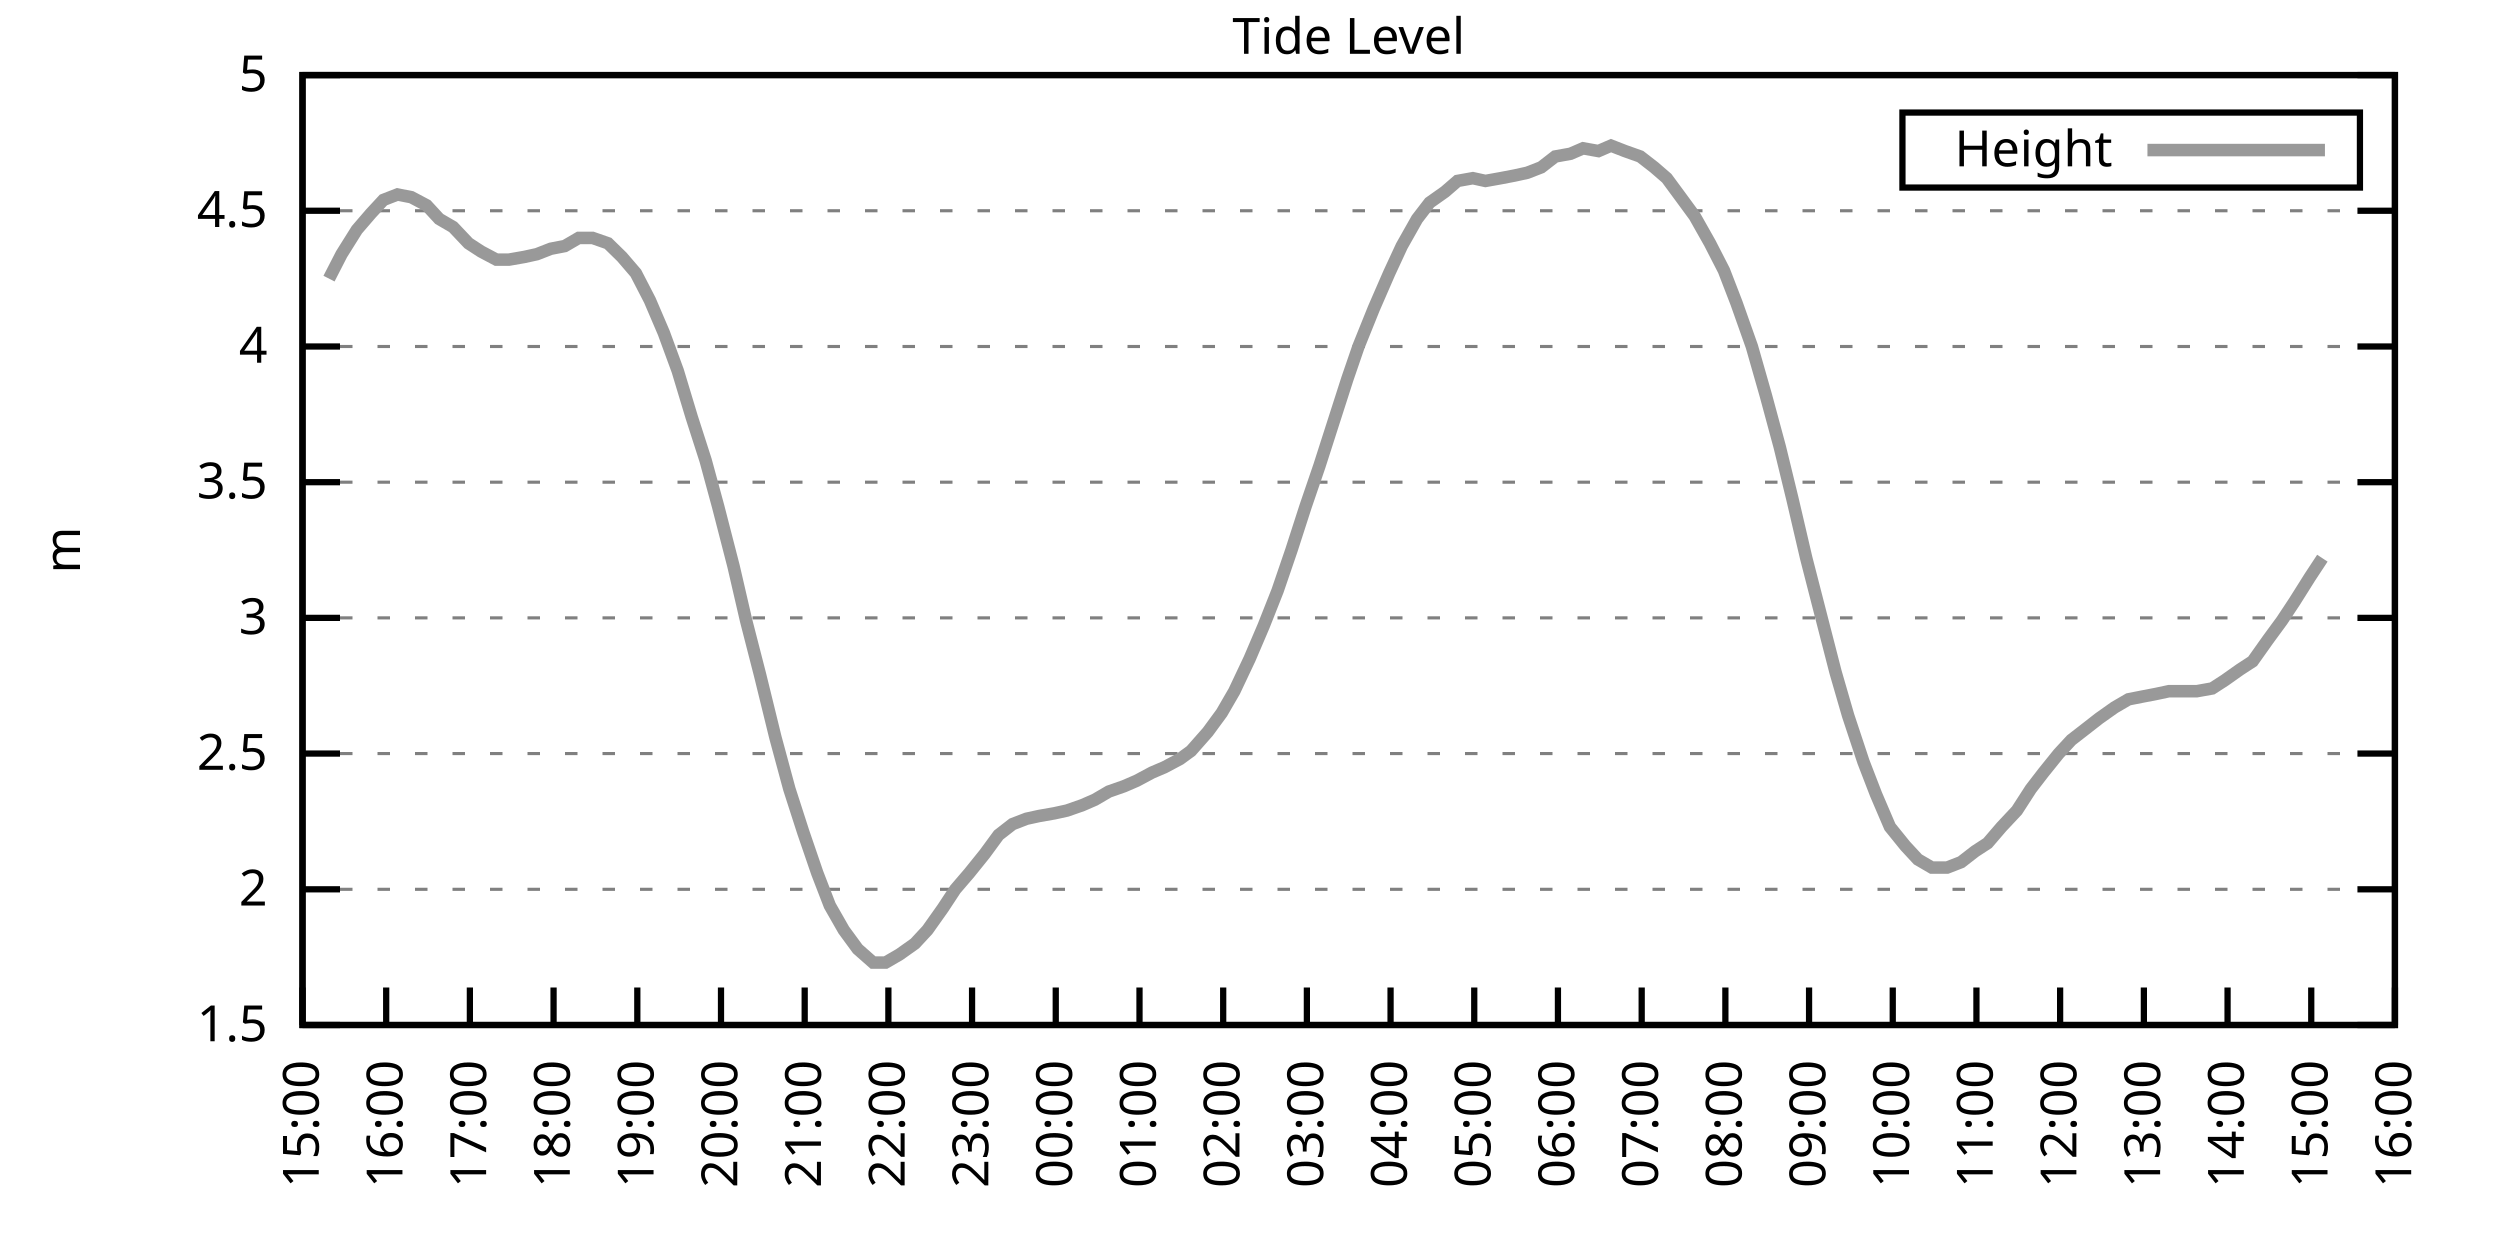
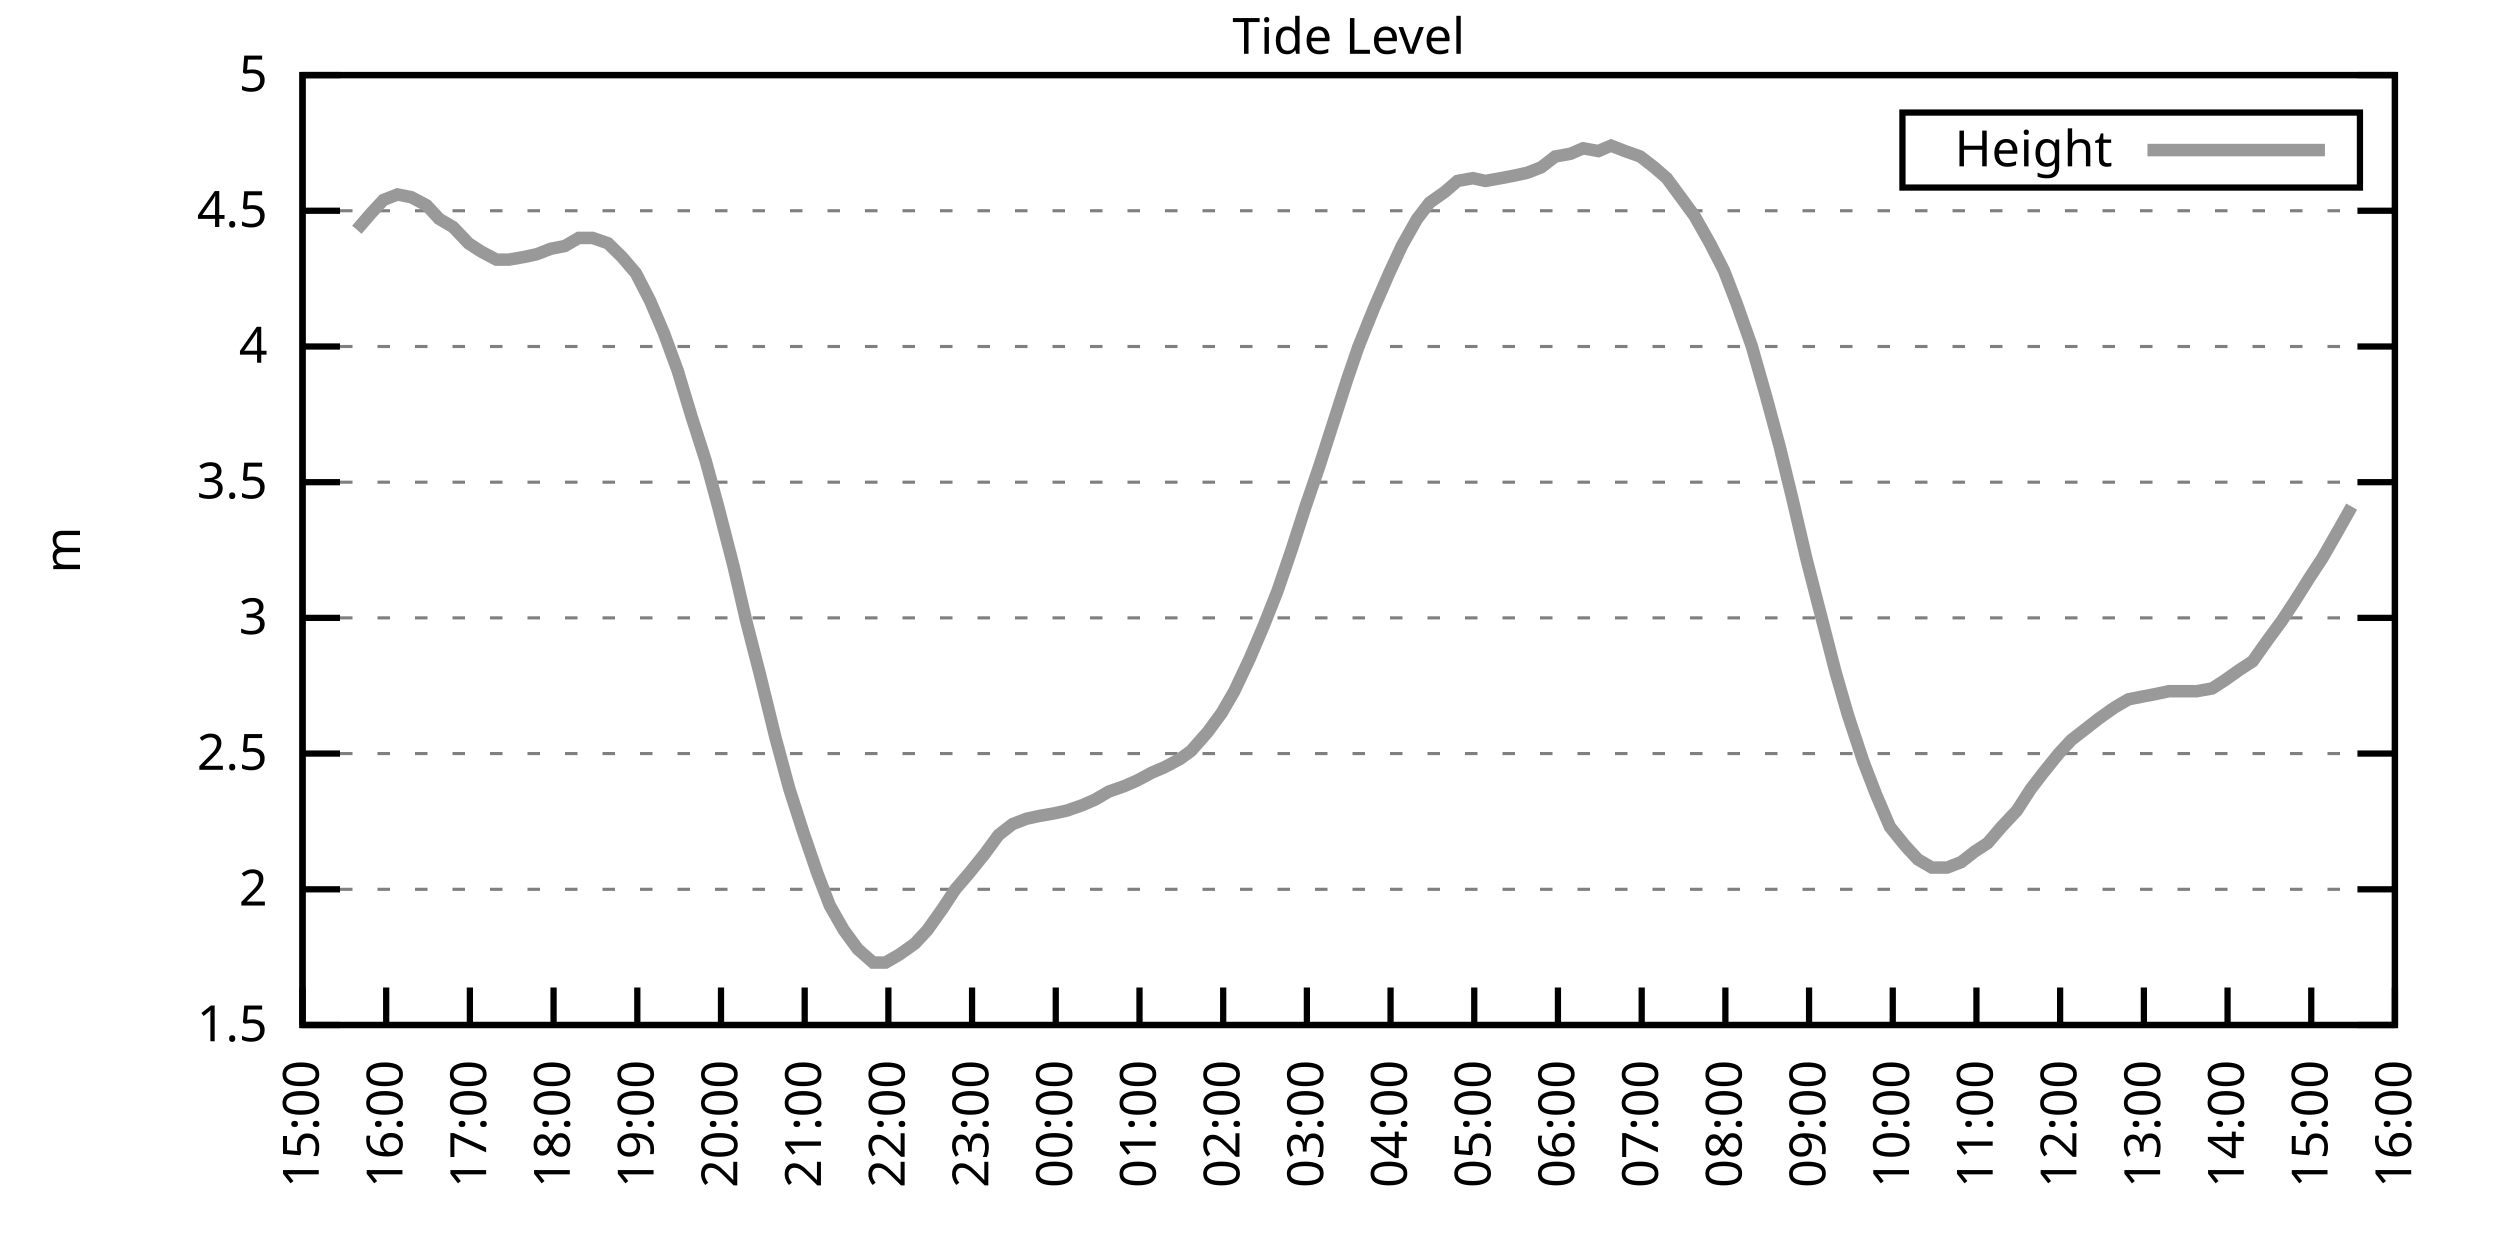
<svg xmlns="http://www.w3.org/2000/svg" xmlns:xlink="http://www.w3.org/1999/xlink" width="400" height="200" viewBox="0 0 400 200">
  <g id="gnuplot_canvas">
    <rect x="0" y="0" width="400" height="200" fill="none" />
    <defs>
      <circle id="gpDot" r="0.5" stroke-width="0.5" stroke="currentColor" />
      <path id="gpPt0" stroke-width="0.333" stroke="currentColor" d="M-1,0 h2 M0,-1 v2" />
      <path id="gpPt1" stroke-width="0.333" stroke="currentColor" d="M-1,-1 L1,1 M1,-1 L-1,1" />
      <path id="gpPt2" stroke-width="0.333" stroke="currentColor" d="M-1,0 L1,0 M0,-1 L0,1 M-1,-1 L1,1 M-1,1 L1,-1" />
      <rect id="gpPt3" stroke-width="0.333" stroke="currentColor" x="-1" y="-1" width="2" height="2" />
      <rect id="gpPt4" stroke-width="0.333" stroke="currentColor" fill="currentColor" x="-1" y="-1" width="2" height="2" />
      <circle id="gpPt5" stroke-width="0.333" stroke="currentColor" cx="0" cy="0" r="1" />
      <use xlink:href="#gpPt5" id="gpPt6" fill="currentColor" stroke="none" />
      <path id="gpPt7" stroke-width="0.333" stroke="currentColor" d="M0,-1.33 L-1.33,0.67 L1.33,0.67 z" />
      <use xlink:href="#gpPt7" id="gpPt8" fill="currentColor" stroke="none" />
      <use xlink:href="#gpPt7" id="gpPt9" stroke="currentColor" transform="rotate(180)" />
      <use xlink:href="#gpPt9" id="gpPt10" fill="currentColor" stroke="none" />
      <use xlink:href="#gpPt3" id="gpPt11" stroke="currentColor" transform="rotate(45)" />
      <use xlink:href="#gpPt11" id="gpPt12" fill="currentColor" stroke="none" />
      <path id="gpPt13" stroke-width="0.333" stroke="currentColor" d="M0,1.330 L1.265,0.411 L0.782,-1.067 L-0.782,-1.076 L-1.265,0.411 z" />
      <use xlink:href="#gpPt13" id="gpPt14" fill="currentColor" stroke="none" />
      <filter id="textbox" filterUnits="objectBoundingBox" x="0" y="0" height="1" width="1">
        <feFlood flood-color="white" flood-opacity="1" result="bgnd" />
        <feComposite in="SourceGraphic" in2="bgnd" operator="atop" />
      </filter>
      <filter id="greybox" filterUnits="objectBoundingBox" x="0" y="0" height="1" width="1">
        <feFlood flood-color="lightgrey" flood-opacity="1" result="grey" />
        <feComposite in="SourceGraphic" in2="grey" operator="atop" />
      </filter>
    </defs>
    <g fill="none" color="white" stroke="currentColor" stroke-width="1.00" stroke-linecap="butt" stroke-linejoin="miter">
</g>
    <g fill="none" color="black" stroke="currentColor" stroke-width="1.00" stroke-linecap="butt" stroke-linejoin="miter">
      <g stroke="none" shape-rendering="crispEdges">
        <polygon fill="rgb(255, 255, 255)" points="48.40,164.00 383.18,164.00 383.18,12.02 48.40,12.02 " />
      </g>
    </g>
    <g fill="none" color="black" stroke="currentColor" stroke-width="1.00" stroke-linecap="butt" stroke-linejoin="miter">
</g>
    <g fill="none" color="black" stroke="black" stroke-width="0.50" stroke-linecap="butt" stroke-linejoin="miter">
</g>
    <g fill="none" color="gray" stroke="currentColor" stroke-width="0.50" stroke-linecap="butt" stroke-linejoin="miter">
      <path stroke="gray" stroke-dasharray="2,4" class="gridline" d="M48.40,164.00 L383.19,164.00  " />
    </g>
    <g fill="none" color="gray" stroke="gray" stroke-width="1.00" stroke-linecap="butt" stroke-linejoin="miter">
</g>
    <g fill="none" color="black" stroke="currentColor" stroke-width="1.00" stroke-linecap="butt" stroke-linejoin="miter">
      <path stroke="black" d="M48.40,164.00 L54.40,164.00 M383.19,164.00 L377.19,164.00  " />
      <g transform="translate(42.80,166.60)" stroke="none" fill="black" font-family="Sans" font-size="8.00" text-anchor="end">
        <text>
          <tspan font-family="Sans"> 1.5</tspan>
        </text>
      </g>
    </g>
    <g fill="none" color="black" stroke="currentColor" stroke-width="1.00" stroke-linecap="butt" stroke-linejoin="miter">
</g>
    <g fill="none" color="black" stroke="black" stroke-width="0.50" stroke-linecap="butt" stroke-linejoin="miter">
</g>
    <g fill="none" color="gray" stroke="currentColor" stroke-width="0.50" stroke-linecap="butt" stroke-linejoin="miter">
      <path stroke="gray" stroke-dasharray="2,4" class="gridline" d="M48.40,142.29 L383.19,142.29  " />
    </g>
    <g fill="none" color="gray" stroke="gray" stroke-width="1.00" stroke-linecap="butt" stroke-linejoin="miter">
</g>
    <g fill="none" color="black" stroke="currentColor" stroke-width="1.00" stroke-linecap="butt" stroke-linejoin="miter">
      <path stroke="black" d="M48.40,142.29 L54.40,142.29 M383.19,142.29 L377.19,142.29  " />
      <g transform="translate(42.80,144.89)" stroke="none" fill="black" font-family="Sans" font-size="8.00" text-anchor="end">
        <text>
          <tspan font-family="Sans"> 2</tspan>
        </text>
      </g>
    </g>
    <g fill="none" color="black" stroke="currentColor" stroke-width="1.00" stroke-linecap="butt" stroke-linejoin="miter">
</g>
    <g fill="none" color="black" stroke="black" stroke-width="0.50" stroke-linecap="butt" stroke-linejoin="miter">
</g>
    <g fill="none" color="gray" stroke="currentColor" stroke-width="0.50" stroke-linecap="butt" stroke-linejoin="miter">
      <path stroke="gray" stroke-dasharray="2,4" class="gridline" d="M48.40,120.57 L383.19,120.57  " />
    </g>
    <g fill="none" color="gray" stroke="gray" stroke-width="1.00" stroke-linecap="butt" stroke-linejoin="miter">
</g>
    <g fill="none" color="black" stroke="currentColor" stroke-width="1.00" stroke-linecap="butt" stroke-linejoin="miter">
      <path stroke="black" d="M48.40,120.57 L54.40,120.57 M383.19,120.57 L377.19,120.57  " />
      <g transform="translate(42.80,123.17)" stroke="none" fill="black" font-family="Sans" font-size="8.00" text-anchor="end">
        <text>
          <tspan font-family="Sans"> 2.5</tspan>
        </text>
      </g>
    </g>
    <g fill="none" color="black" stroke="currentColor" stroke-width="1.00" stroke-linecap="butt" stroke-linejoin="miter">
</g>
    <g fill="none" color="black" stroke="black" stroke-width="0.50" stroke-linecap="butt" stroke-linejoin="miter">
</g>
    <g fill="none" color="gray" stroke="currentColor" stroke-width="0.50" stroke-linecap="butt" stroke-linejoin="miter">
      <path stroke="gray" stroke-dasharray="2,4" class="gridline" d="M48.40,98.86 L383.19,98.86  " />
    </g>
    <g fill="none" color="gray" stroke="gray" stroke-width="1.00" stroke-linecap="butt" stroke-linejoin="miter">
</g>
    <g fill="none" color="black" stroke="currentColor" stroke-width="1.00" stroke-linecap="butt" stroke-linejoin="miter">
      <path stroke="black" d="M48.40,98.86 L54.40,98.86 M383.19,98.86 L377.19,98.86  " />
      <g transform="translate(42.80,101.46)" stroke="none" fill="black" font-family="Sans" font-size="8.00" text-anchor="end">
        <text>
          <tspan font-family="Sans"> 3</tspan>
        </text>
      </g>
    </g>
    <g fill="none" color="black" stroke="currentColor" stroke-width="1.00" stroke-linecap="butt" stroke-linejoin="miter">
</g>
    <g fill="none" color="black" stroke="black" stroke-width="0.50" stroke-linecap="butt" stroke-linejoin="miter">
</g>
    <g fill="none" color="gray" stroke="currentColor" stroke-width="0.50" stroke-linecap="butt" stroke-linejoin="miter">
      <path stroke="gray" stroke-dasharray="2,4" class="gridline" d="M48.40,77.15 L383.19,77.15  " />
    </g>
    <g fill="none" color="gray" stroke="gray" stroke-width="1.00" stroke-linecap="butt" stroke-linejoin="miter">
</g>
    <g fill="none" color="black" stroke="currentColor" stroke-width="1.00" stroke-linecap="butt" stroke-linejoin="miter">
      <path stroke="black" d="M48.40,77.15 L54.40,77.15 M383.19,77.15 L377.19,77.15  " />
      <g transform="translate(42.80,79.75)" stroke="none" fill="black" font-family="Sans" font-size="8.00" text-anchor="end">
        <text>
          <tspan font-family="Sans"> 3.5</tspan>
        </text>
      </g>
    </g>
    <g fill="none" color="black" stroke="currentColor" stroke-width="1.00" stroke-linecap="butt" stroke-linejoin="miter">
</g>
    <g fill="none" color="black" stroke="black" stroke-width="0.50" stroke-linecap="butt" stroke-linejoin="miter">
</g>
    <g fill="none" color="gray" stroke="currentColor" stroke-width="0.50" stroke-linecap="butt" stroke-linejoin="miter">
      <path stroke="gray" stroke-dasharray="2,4" class="gridline" d="M48.40,55.44 L383.19,55.44  " />
    </g>
    <g fill="none" color="gray" stroke="gray" stroke-width="1.00" stroke-linecap="butt" stroke-linejoin="miter">
</g>
    <g fill="none" color="black" stroke="currentColor" stroke-width="1.00" stroke-linecap="butt" stroke-linejoin="miter">
      <path stroke="black" d="M48.40,55.44 L54.40,55.44 M383.19,55.44 L377.19,55.44  " />
      <g transform="translate(42.80,58.04)" stroke="none" fill="black" font-family="Sans" font-size="8.00" text-anchor="end">
        <text>
          <tspan font-family="Sans"> 4</tspan>
        </text>
      </g>
    </g>
    <g fill="none" color="black" stroke="currentColor" stroke-width="1.00" stroke-linecap="butt" stroke-linejoin="miter">
</g>
    <g fill="none" color="black" stroke="black" stroke-width="0.50" stroke-linecap="butt" stroke-linejoin="miter">
</g>
    <g fill="none" color="gray" stroke="currentColor" stroke-width="0.50" stroke-linecap="butt" stroke-linejoin="miter">
      <path stroke="gray" stroke-dasharray="2,4" class="gridline" d="M48.40,33.72 L383.19,33.72  " />
    </g>
    <g fill="none" color="gray" stroke="gray" stroke-width="1.00" stroke-linecap="butt" stroke-linejoin="miter">
</g>
    <g fill="none" color="black" stroke="currentColor" stroke-width="1.00" stroke-linecap="butt" stroke-linejoin="miter">
      <path stroke="black" d="M48.40,33.72 L54.40,33.72 M383.19,33.72 L377.19,33.72  " />
      <g transform="translate(42.80,36.32)" stroke="none" fill="black" font-family="Sans" font-size="8.00" text-anchor="end">
        <text>
          <tspan font-family="Sans"> 4.5</tspan>
        </text>
      </g>
    </g>
    <g fill="none" color="black" stroke="currentColor" stroke-width="1.00" stroke-linecap="butt" stroke-linejoin="miter">
</g>
    <g fill="none" color="black" stroke="black" stroke-width="0.50" stroke-linecap="butt" stroke-linejoin="miter">
</g>
    <g fill="none" color="gray" stroke="currentColor" stroke-width="0.50" stroke-linecap="butt" stroke-linejoin="miter">
      <path stroke="gray" stroke-dasharray="2,4" class="gridline" d="M48.40,12.01 L383.19,12.01  " />
    </g>
    <g fill="none" color="gray" stroke="gray" stroke-width="1.00" stroke-linecap="butt" stroke-linejoin="miter">
</g>
    <g fill="none" color="black" stroke="currentColor" stroke-width="1.00" stroke-linecap="butt" stroke-linejoin="miter">
      <path stroke="black" d="M48.40,12.01 L54.40,12.01 M383.19,12.01 L377.19,12.01  " />
      <g transform="translate(42.80,14.61)" stroke="none" fill="black" font-family="Sans" font-size="8.00" text-anchor="end">
        <text>
          <tspan font-family="Sans"> 5</tspan>
        </text>
      </g>
    </g>
    <g fill="none" color="black" stroke="currentColor" stroke-width="1.00" stroke-linecap="butt" stroke-linejoin="miter">
      <path stroke="black" d="M48.40,164.00 L48.40,158.00  " />
      <g transform="translate(51.00,169.60) rotate(270.00)" stroke="none" fill="black" font-family="Sans" font-size="8.00" text-anchor="end">
        <text>
          <tspan font-family="Sans">15:00</tspan>
        </text>
      </g>
    </g>
    <g fill="none" color="black" stroke="currentColor" stroke-width="1.00" stroke-linecap="butt" stroke-linejoin="miter">
      <path stroke="black" d="M61.79,164.00 L61.79,158.00  " />
      <g transform="translate(64.39,169.60) rotate(270.00)" stroke="none" fill="black" font-family="Sans" font-size="8.00" text-anchor="end">
        <text>
          <tspan font-family="Sans">16:00</tspan>
        </text>
      </g>
    </g>
    <g fill="none" color="black" stroke="currentColor" stroke-width="1.00" stroke-linecap="butt" stroke-linejoin="miter">
      <path stroke="black" d="M75.18,164.00 L75.18,158.00  " />
      <g transform="translate(77.78,169.60) rotate(270.00)" stroke="none" fill="black" font-family="Sans" font-size="8.00" text-anchor="end">
        <text>
          <tspan font-family="Sans">17:00</tspan>
        </text>
      </g>
    </g>
    <g fill="none" color="black" stroke="currentColor" stroke-width="1.00" stroke-linecap="butt" stroke-linejoin="miter">
      <path stroke="black" d="M88.57,164.00 L88.57,158.00  " />
      <g transform="translate(91.17,169.60) rotate(270.00)" stroke="none" fill="black" font-family="Sans" font-size="8.00" text-anchor="end">
        <text>
          <tspan font-family="Sans">18:00</tspan>
        </text>
      </g>
    </g>
    <g fill="none" color="black" stroke="currentColor" stroke-width="1.00" stroke-linecap="butt" stroke-linejoin="miter">
      <path stroke="black" d="M101.97,164.00 L101.97,158.00  " />
      <g transform="translate(104.57,169.60) rotate(270.00)" stroke="none" fill="black" font-family="Sans" font-size="8.00" text-anchor="end">
        <text>
          <tspan font-family="Sans">19:00</tspan>
        </text>
      </g>
    </g>
    <g fill="none" color="black" stroke="currentColor" stroke-width="1.00" stroke-linecap="butt" stroke-linejoin="miter">
      <path stroke="black" d="M115.36,164.00 L115.36,158.00  " />
      <g transform="translate(117.96,169.60) rotate(270.00)" stroke="none" fill="black" font-family="Sans" font-size="8.00" text-anchor="end">
        <text>
          <tspan font-family="Sans">20:00</tspan>
        </text>
      </g>
    </g>
    <g fill="none" color="black" stroke="currentColor" stroke-width="1.00" stroke-linecap="butt" stroke-linejoin="miter">
      <path stroke="black" d="M128.75,164.00 L128.75,158.00  " />
      <g transform="translate(131.35,169.60) rotate(270.00)" stroke="none" fill="black" font-family="Sans" font-size="8.00" text-anchor="end">
        <text>
          <tspan font-family="Sans">21:00</tspan>
        </text>
      </g>
    </g>
    <g fill="none" color="black" stroke="currentColor" stroke-width="1.00" stroke-linecap="butt" stroke-linejoin="miter">
      <path stroke="black" d="M142.14,164.00 L142.14,158.00  " />
      <g transform="translate(144.74,169.60) rotate(270.00)" stroke="none" fill="black" font-family="Sans" font-size="8.00" text-anchor="end">
        <text>
          <tspan font-family="Sans">22:00</tspan>
        </text>
      </g>
    </g>
    <g fill="none" color="black" stroke="currentColor" stroke-width="1.00" stroke-linecap="butt" stroke-linejoin="miter">
      <path stroke="black" d="M155.53,164.00 L155.53,158.00  " />
      <g transform="translate(158.13,169.60) rotate(270.00)" stroke="none" fill="black" font-family="Sans" font-size="8.00" text-anchor="end">
        <text>
          <tspan font-family="Sans">23:00</tspan>
        </text>
      </g>
    </g>
    <g fill="none" color="black" stroke="currentColor" stroke-width="1.00" stroke-linecap="butt" stroke-linejoin="miter">
      <path stroke="black" d="M168.92,164.00 L168.92,158.00  " />
      <g transform="translate(171.52,169.60) rotate(270.00)" stroke="none" fill="black" font-family="Sans" font-size="8.00" text-anchor="end">
        <text>
          <tspan font-family="Sans">00:00</tspan>
        </text>
      </g>
    </g>
    <g fill="none" color="black" stroke="currentColor" stroke-width="1.00" stroke-linecap="butt" stroke-linejoin="miter">
      <path stroke="black" d="M182.32,164.00 L182.32,158.00  " />
      <g transform="translate(184.92,169.60) rotate(270.00)" stroke="none" fill="black" font-family="Sans" font-size="8.00" text-anchor="end">
        <text>
          <tspan font-family="Sans">01:00</tspan>
        </text>
      </g>
    </g>
    <g fill="none" color="black" stroke="currentColor" stroke-width="1.00" stroke-linecap="butt" stroke-linejoin="miter">
      <path stroke="black" d="M195.71,164.00 L195.71,158.00  " />
      <g transform="translate(198.31,169.60) rotate(270.00)" stroke="none" fill="black" font-family="Sans" font-size="8.00" text-anchor="end">
        <text>
          <tspan font-family="Sans">02:00</tspan>
        </text>
      </g>
    </g>
    <g fill="none" color="black" stroke="currentColor" stroke-width="1.00" stroke-linecap="butt" stroke-linejoin="miter">
      <path stroke="black" d="M209.10,164.00 L209.10,158.00  " />
      <g transform="translate(211.70,169.60) rotate(270.00)" stroke="none" fill="black" font-family="Sans" font-size="8.00" text-anchor="end">
        <text>
          <tspan font-family="Sans">03:00</tspan>
        </text>
      </g>
    </g>
    <g fill="none" color="black" stroke="currentColor" stroke-width="1.00" stroke-linecap="butt" stroke-linejoin="miter">
      <path stroke="black" d="M222.49,164.00 L222.49,158.00  " />
      <g transform="translate(225.09,169.60) rotate(270.00)" stroke="none" fill="black" font-family="Sans" font-size="8.00" text-anchor="end">
        <text>
          <tspan font-family="Sans">04:00</tspan>
        </text>
      </g>
    </g>
    <g fill="none" color="black" stroke="currentColor" stroke-width="1.00" stroke-linecap="butt" stroke-linejoin="miter">
      <path stroke="black" d="M235.88,164.00 L235.88,158.00  " />
      <g transform="translate(238.48,169.60) rotate(270.00)" stroke="none" fill="black" font-family="Sans" font-size="8.00" text-anchor="end">
        <text>
          <tspan font-family="Sans">05:00</tspan>
        </text>
      </g>
    </g>
    <g fill="none" color="black" stroke="currentColor" stroke-width="1.00" stroke-linecap="butt" stroke-linejoin="miter">
      <path stroke="black" d="M249.27,164.00 L249.27,158.00  " />
      <g transform="translate(251.87,169.60) rotate(270.00)" stroke="none" fill="black" font-family="Sans" font-size="8.00" text-anchor="end">
        <text>
          <tspan font-family="Sans">06:00</tspan>
        </text>
      </g>
    </g>
    <g fill="none" color="black" stroke="currentColor" stroke-width="1.00" stroke-linecap="butt" stroke-linejoin="miter">
      <path stroke="black" d="M262.67,164.00 L262.67,158.00  " />
      <g transform="translate(265.27,169.60) rotate(270.00)" stroke="none" fill="black" font-family="Sans" font-size="8.00" text-anchor="end">
        <text>
          <tspan font-family="Sans">07:00</tspan>
        </text>
      </g>
    </g>
    <g fill="none" color="black" stroke="currentColor" stroke-width="1.00" stroke-linecap="butt" stroke-linejoin="miter">
      <path stroke="black" d="M276.06,164.00 L276.06,158.00  " />
      <g transform="translate(278.66,169.60) rotate(270.00)" stroke="none" fill="black" font-family="Sans" font-size="8.00" text-anchor="end">
        <text>
          <tspan font-family="Sans">08:00</tspan>
        </text>
      </g>
    </g>
    <g fill="none" color="black" stroke="currentColor" stroke-width="1.00" stroke-linecap="butt" stroke-linejoin="miter">
      <path stroke="black" d="M289.45,164.00 L289.45,158.00  " />
      <g transform="translate(292.05,169.60) rotate(270.00)" stroke="none" fill="black" font-family="Sans" font-size="8.00" text-anchor="end">
        <text>
          <tspan font-family="Sans">09:00</tspan>
        </text>
      </g>
    </g>
    <g fill="none" color="black" stroke="currentColor" stroke-width="1.00" stroke-linecap="butt" stroke-linejoin="miter">
      <path stroke="black" d="M302.84,164.00 L302.84,158.00  " />
      <g transform="translate(305.44,169.60) rotate(270.00)" stroke="none" fill="black" font-family="Sans" font-size="8.00" text-anchor="end">
        <text>
          <tspan font-family="Sans">10:00</tspan>
        </text>
      </g>
    </g>
    <g fill="none" color="black" stroke="currentColor" stroke-width="1.00" stroke-linecap="butt" stroke-linejoin="miter">
      <path stroke="black" d="M316.23,164.00 L316.23,158.00  " />
      <g transform="translate(318.83,169.60) rotate(270.00)" stroke="none" fill="black" font-family="Sans" font-size="8.00" text-anchor="end">
        <text>
          <tspan font-family="Sans">11:00</tspan>
        </text>
      </g>
    </g>
    <g fill="none" color="black" stroke="currentColor" stroke-width="1.00" stroke-linecap="butt" stroke-linejoin="miter">
      <path stroke="black" d="M329.62,164.00 L329.62,158.00  " />
      <g transform="translate(332.22,169.60) rotate(270.00)" stroke="none" fill="black" font-family="Sans" font-size="8.00" text-anchor="end">
        <text>
          <tspan font-family="Sans">12:00</tspan>
        </text>
      </g>
    </g>
    <g fill="none" color="black" stroke="currentColor" stroke-width="1.00" stroke-linecap="butt" stroke-linejoin="miter">
      <path stroke="black" d="M343.02,164.00 L343.02,158.00  " />
      <g transform="translate(345.62,169.60) rotate(270.00)" stroke="none" fill="black" font-family="Sans" font-size="8.00" text-anchor="end">
        <text>
          <tspan font-family="Sans">13:00</tspan>
        </text>
      </g>
    </g>
    <g fill="none" color="black" stroke="currentColor" stroke-width="1.00" stroke-linecap="butt" stroke-linejoin="miter">
      <path stroke="black" d="M356.41,164.00 L356.41,158.00  " />
      <g transform="translate(359.01,169.60) rotate(270.00)" stroke="none" fill="black" font-family="Sans" font-size="8.00" text-anchor="end">
        <text>
          <tspan font-family="Sans">14:00</tspan>
        </text>
      </g>
    </g>
    <g fill="none" color="black" stroke="currentColor" stroke-width="1.00" stroke-linecap="butt" stroke-linejoin="miter">
      <path stroke="black" d="M369.80,164.00 L369.80,158.00  " />
      <g transform="translate(372.40,169.60) rotate(270.00)" stroke="none" fill="black" font-family="Sans" font-size="8.00" text-anchor="end">
        <text>
          <tspan font-family="Sans">15:00</tspan>
        </text>
      </g>
    </g>
    <g fill="none" color="black" stroke="currentColor" stroke-width="1.00" stroke-linecap="butt" stroke-linejoin="miter">
      <path stroke="black" d="M383.19,164.00 L383.19,158.00  " />
      <g transform="translate(385.79,169.60) rotate(270.00)" stroke="none" fill="black" font-family="Sans" font-size="8.00" text-anchor="end">
        <text>
          <tspan font-family="Sans">16:00</tspan>
        </text>
      </g>
    </g>
    <g fill="none" color="black" stroke="currentColor" stroke-width="1.00" stroke-linecap="butt" stroke-linejoin="miter">
</g>
    <g fill="none" color="black" stroke="currentColor" stroke-width="1.00" stroke-linecap="butt" stroke-linejoin="miter">
      <path stroke="black" d="M48.40,12.01 L48.40,164.00 L383.19,164.00 L383.19,12.01 L48.40,12.01 Z  " />
    </g>
    <g fill="none" color="black" stroke="currentColor" stroke-width="1.00" stroke-linecap="butt" stroke-linejoin="miter">
</g>
    <g fill="none" color="black" stroke="currentColor" stroke-width="1.00" stroke-linecap="butt" stroke-linejoin="miter">
      <path stroke="black" d="M304.39,30.01 L304.39,18.01 L377.59,18.01 L377.59,30.01 L304.39,30.01 Z  " />
    </g>
    <g id="Tide_level_plot_1">
      <g fill="none" color="white" stroke="black" stroke-width="2.00" stroke-linecap="butt" stroke-linejoin="miter">
</g>
      <g fill="none" color="black" stroke="currentColor" stroke-width="2.00" stroke-linecap="butt" stroke-linejoin="miter">
        <g transform="translate(337.99,26.61)" stroke="none" fill="black" font-family="Sans" font-size="8.00" text-anchor="end">
          <text>
            <tspan font-family="Sans">Height</tspan>
          </text>
        </g>
      </g>
      <g fill="none" color="black" stroke="currentColor" stroke-width="2.00" stroke-linecap="butt" stroke-linejoin="miter">
-         <path stroke="rgb(153, 153, 153)" d="M343.59,24.01 L371.99,24.01 M52.64,44.58 L54.65,40.67 L57.10,36.76 L59.34,34.16 L61.35,31.99 L63.58,31.12   L65.81,31.55 L68.26,32.85 L70.27,35.03 L72.50,36.33 L74.96,38.93 L76.97,40.24 L79.42,41.54 L81.43,41.54   L83.89,41.11 L85.90,40.67 L88.13,39.80 L90.36,39.37 L92.59,38.07 L94.82,38.07 L97.28,38.93 L99.51,41.11   L101.74,43.71 L103.98,48.05 L106.21,53.26 L108.44,59.34 L110.67,66.73 L112.90,73.67 L114.91,81.06 L117.37,90.61   L119.38,99.30 L121.61,107.98 L124.06,117.97 L126.29,126.22 L128.53,133.17 L130.76,139.68 L132.77,144.89 L135.00,148.80   L137.23,151.84 L139.69,154.01 L141.69,154.01 L143.93,152.71 L146.38,150.97 L148.39,148.80 L150.85,145.33 L152.85,142.29   L155.09,139.68 L157.54,136.64 L159.77,133.60 L162.01,131.86 L164.24,131.00 L166.25,130.56 L168.70,130.13 L170.71,129.69   L173.17,128.83 L175.17,127.96 L177.41,126.65 L179.86,125.79 L181.87,124.92 L184.32,123.61 L186.33,122.75 L188.79,121.44   L190.57,120.14 L193.25,117.10 L195.48,114.06 L197.49,110.59 L199.95,105.38 L202.18,100.16 L204.41,94.52 L206.64,88.00   L208.88,81.06 L211.11,74.54 L213.34,67.59 L215.57,60.65 L217.36,55.44 L219.81,49.36 L222.27,43.71 L224.28,39.37   L226.73,35.03 L228.74,32.42 L231.20,30.68 L233.20,28.95 L235.66,28.51 L237.67,28.95 L240.12,28.51 L242.36,28.08   L244.36,27.64 L246.60,26.77 L248.83,25.04 L251.28,24.60 L253.29,23.73 L255.75,24.17 L257.76,23.30 L259.99,24.17   L262.44,25.04 L264.67,26.77 L266.68,28.51 L268.92,31.55 L271.15,34.59 L273.60,38.93 L275.83,43.28 L277.84,48.49   L280.30,55.44 L282.53,63.25 L284.76,71.50 L286.77,79.75 L289.00,89.31 L291.23,97.99 L293.69,107.55 L295.70,114.49   L298.15,121.88 L300.16,127.09 L302.39,132.30 L304.85,135.34 L306.86,137.51 L309.09,138.81 L311.54,138.81 L313.78,137.94   L316.01,136.21 L318.02,134.90 L320.25,132.30 L322.70,129.69 L324.94,126.22 L326.95,123.61 L329.40,120.57 L331.41,118.40   L333.64,116.67 L335.87,114.93 L338.33,113.19 L340.56,111.89 L342.79,111.45 L345.02,111.02 L347.03,110.59 L349.26,110.59   L351.50,110.59 L353.95,110.15 L355.96,108.85 L358.42,107.11 L360.42,105.81 L362.88,102.34 L365.11,99.30 L367.12,96.26   L369.58,92.35 L371.58,89.31  " />
+         <path stroke="rgb(153, 153, 153)" d="M343.59,24.01 L371.99,24.01 M57.10,36.76 L59.34,34.16 L61.35,31.99 L63.58,31.12 L65.81,31.55 L68.26,32.85   L70.27,35.03 L72.50,36.33 L74.96,38.93 L76.97,40.24 L79.42,41.54 L81.43,41.54 L83.89,41.11 L85.90,40.67   L88.13,39.80 L90.36,39.37 L92.59,38.07 L94.82,38.07 L97.28,38.93 L99.51,41.11 L101.74,43.71 L103.98,48.05   L106.21,53.26 L108.44,59.34 L110.67,66.73 L112.90,73.67 L114.91,81.06 L117.37,90.61 L119.38,99.30 L121.61,107.98   L124.06,117.97 L126.29,126.22 L128.53,133.17 L130.76,139.68 L132.77,144.89 L135.00,148.80 L137.23,151.84 L139.69,154.01   L141.69,154.01 L143.93,152.71 L146.38,150.97 L148.39,148.80 L150.85,145.33 L152.85,142.29 L155.09,139.68 L157.54,136.64   L159.77,133.60 L162.01,131.86 L164.24,131.00 L166.25,130.56 L168.70,130.13 L170.71,129.69 L173.17,128.83 L175.17,127.96   L177.41,126.65 L179.86,125.79 L181.87,124.92 L184.32,123.61 L186.33,122.75 L188.79,121.44 L190.57,120.14 L193.25,117.10   L195.48,114.06 L197.49,110.59 L199.95,105.38 L202.18,100.16 L204.41,94.52 L206.64,88.00 L208.88,81.06 L211.11,74.54   L213.34,67.59 L215.57,60.65 L217.36,55.44 L219.81,49.36 L222.27,43.71 L224.28,39.37 L226.73,35.03 L228.74,32.42   L231.20,30.68 L233.20,28.95 L235.66,28.51 L237.67,28.95 L240.12,28.51 L242.36,28.08 L244.36,27.64 L246.60,26.77   L248.83,25.04 L251.28,24.60 L253.29,23.73 L255.75,24.17 L257.76,23.30 L259.99,24.17 L262.44,25.04 L264.67,26.77   L266.68,28.51 L268.92,31.55 L271.15,34.59 L273.60,38.93 L275.83,43.28 L277.84,48.49 L280.30,55.44 L282.53,63.25   L284.76,71.50 L286.77,79.75 L289.00,89.31 L291.23,97.99 L293.69,107.55 L295.70,114.49 L298.15,121.88 L300.16,127.09   L302.39,132.30 L304.85,135.34 L306.86,137.51 L309.09,138.81 L311.54,138.81 L313.78,137.94 L316.01,136.21 L318.02,134.90   L320.25,132.30 L322.70,129.69 L324.94,126.22 L326.95,123.61 L329.40,120.57 L331.41,118.40 L333.64,116.67 L335.87,114.93   L338.33,113.19 L340.56,111.89 L342.79,111.45 L345.02,111.02 L347.03,110.59 L349.26,110.59 L351.50,110.59 L353.95,110.15   L355.96,108.85 L358.42,107.11 L360.42,105.81 L362.88,102.34 L365.11,99.30 L367.12,96.26 L369.58,92.35 L371.58,89.31   L373.82,85.40 L376.27,81.06  " />
      </g>
    </g>
    <g fill="none" color="black" stroke="currentColor" stroke-width="2.00" stroke-linecap="butt" stroke-linejoin="miter">
</g>
    <g fill="none" color="black" stroke="black" stroke-width="1.00" stroke-linecap="butt" stroke-linejoin="miter">
</g>
    <g fill="none" color="black" stroke="currentColor" stroke-width="1.00" stroke-linecap="butt" stroke-linejoin="miter">
      <path stroke="black" d="M48.40,12.01 L48.40,164.00 L383.19,164.00 L383.19,12.01 L48.40,12.01 Z  " />
      <g transform="translate(12.80,88.01) rotate(270.00)" stroke="none" fill="black" font-family="Sans" font-size="8.00" text-anchor="middle">
        <text>
          <tspan font-family="Sans">m</tspan>
        </text>
      </g>
    </g>
    <g fill="none" color="black" stroke="currentColor" stroke-width="1.00" stroke-linecap="butt" stroke-linejoin="miter">
</g>
    <g fill="none" color="black" stroke="currentColor" stroke-width="1.00" stroke-linecap="butt" stroke-linejoin="miter">
      <g transform="translate(215.79,8.61)" stroke="none" fill="black" font-family="Sans" font-size="8.00" text-anchor="middle">
        <text>
          <tspan font-family="Sans">Tide Level</tspan>
        </text>
      </g>
    </g>
    <g fill="none" color="black" stroke="currentColor" stroke-width="1.00" stroke-linecap="butt" stroke-linejoin="miter">
</g>
  </g>
</svg>
